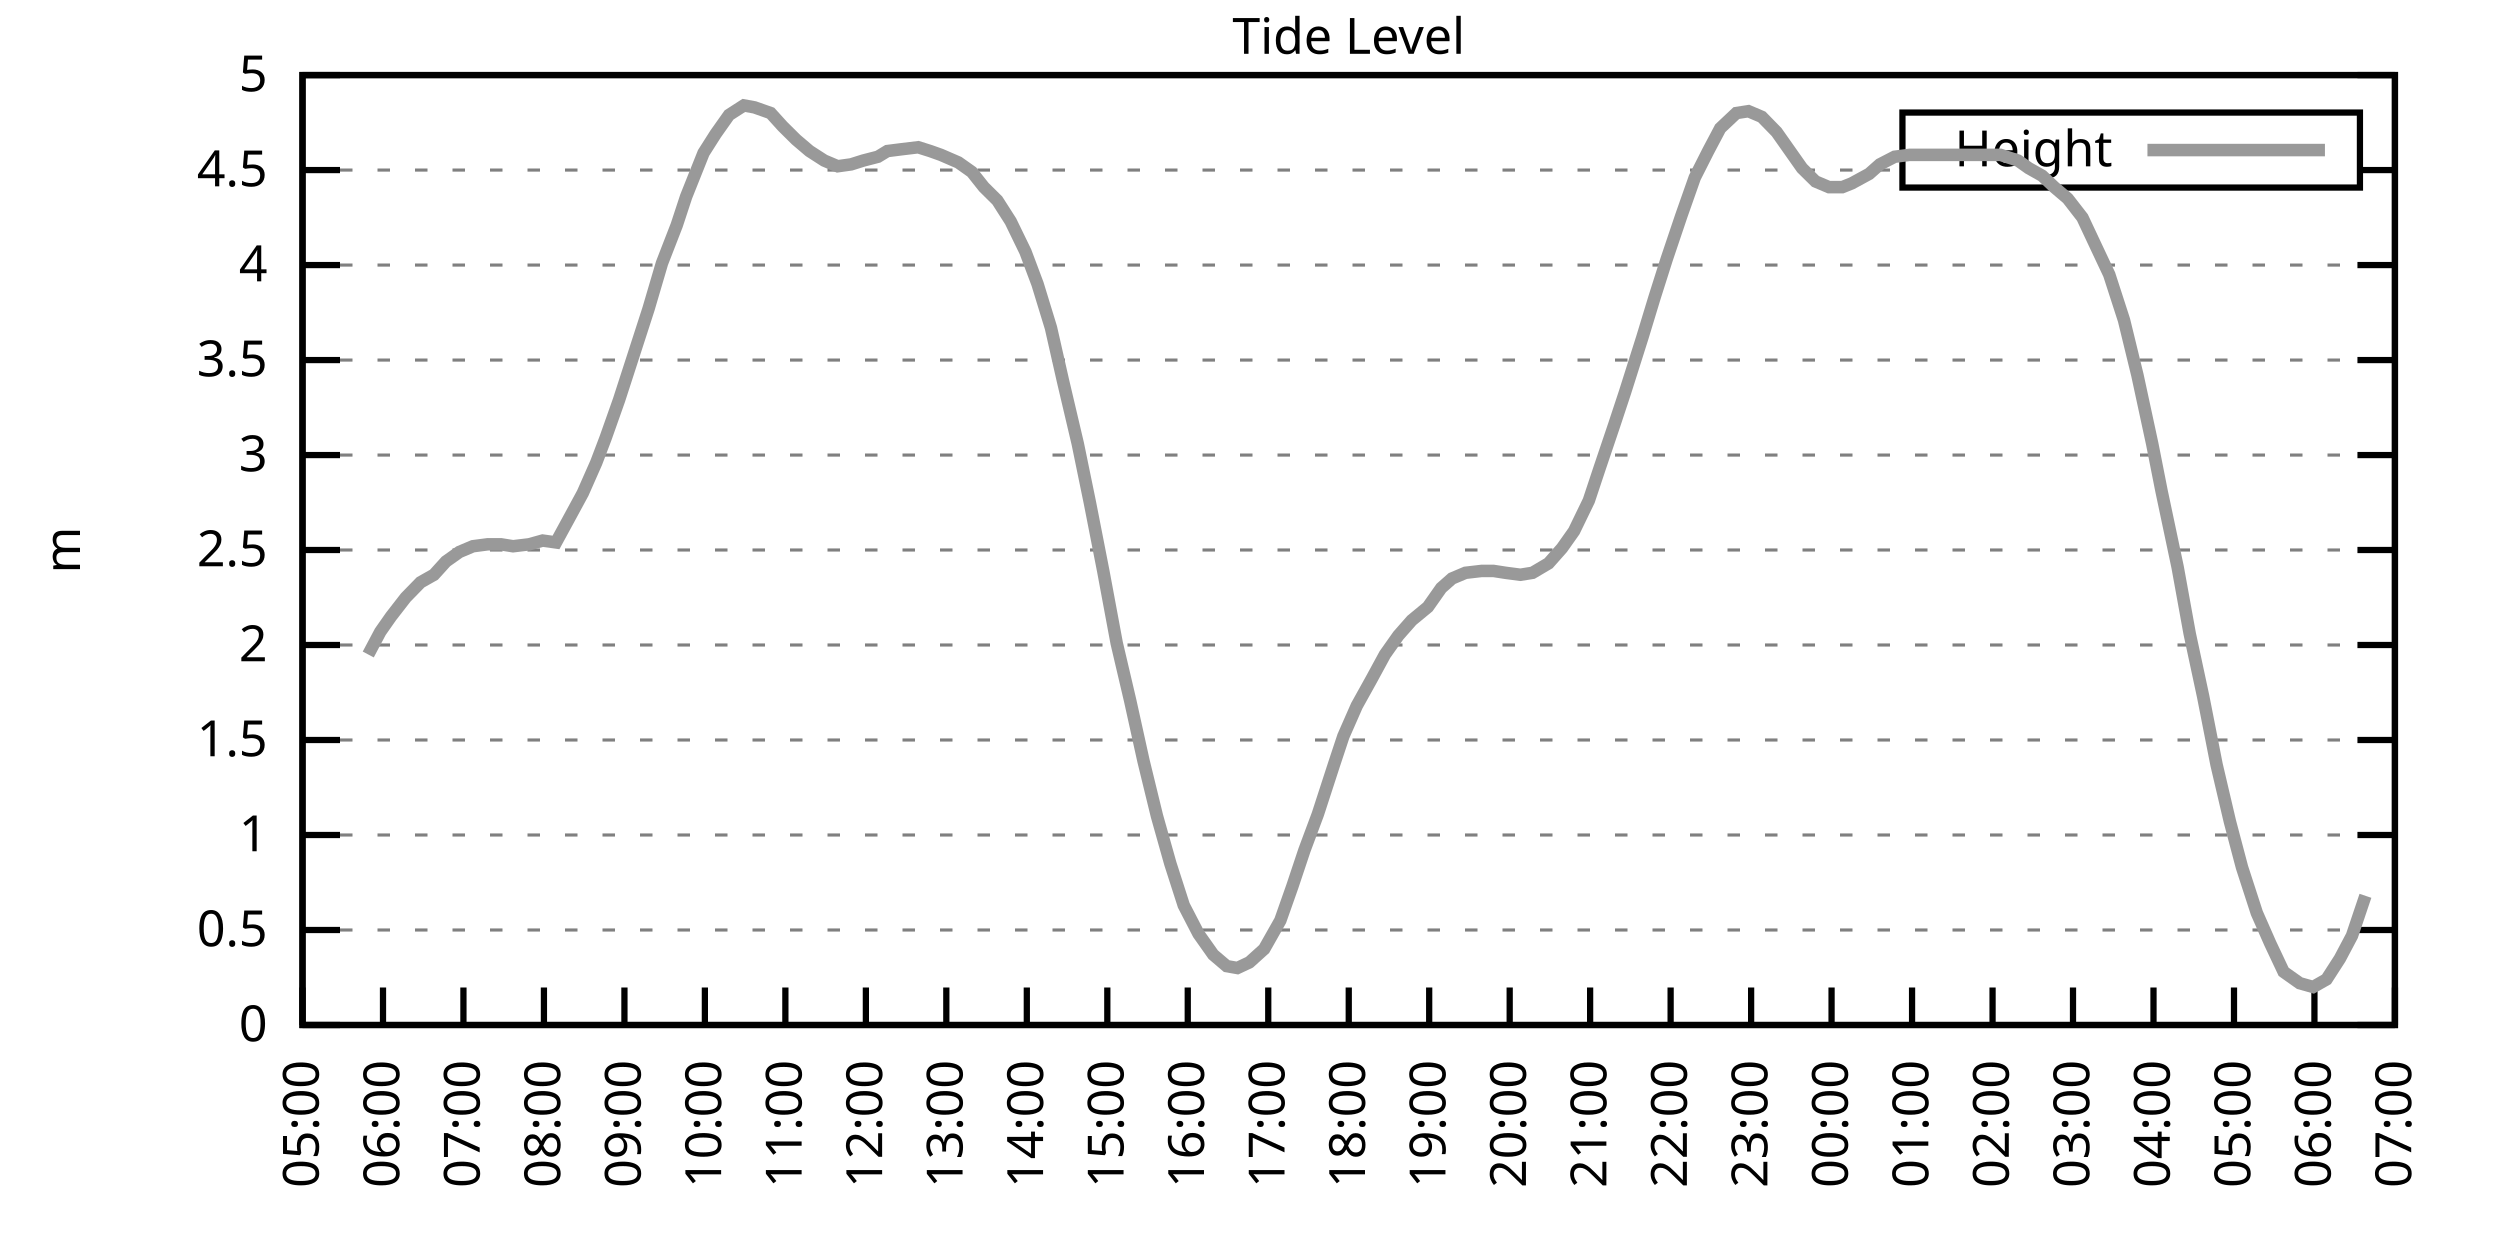
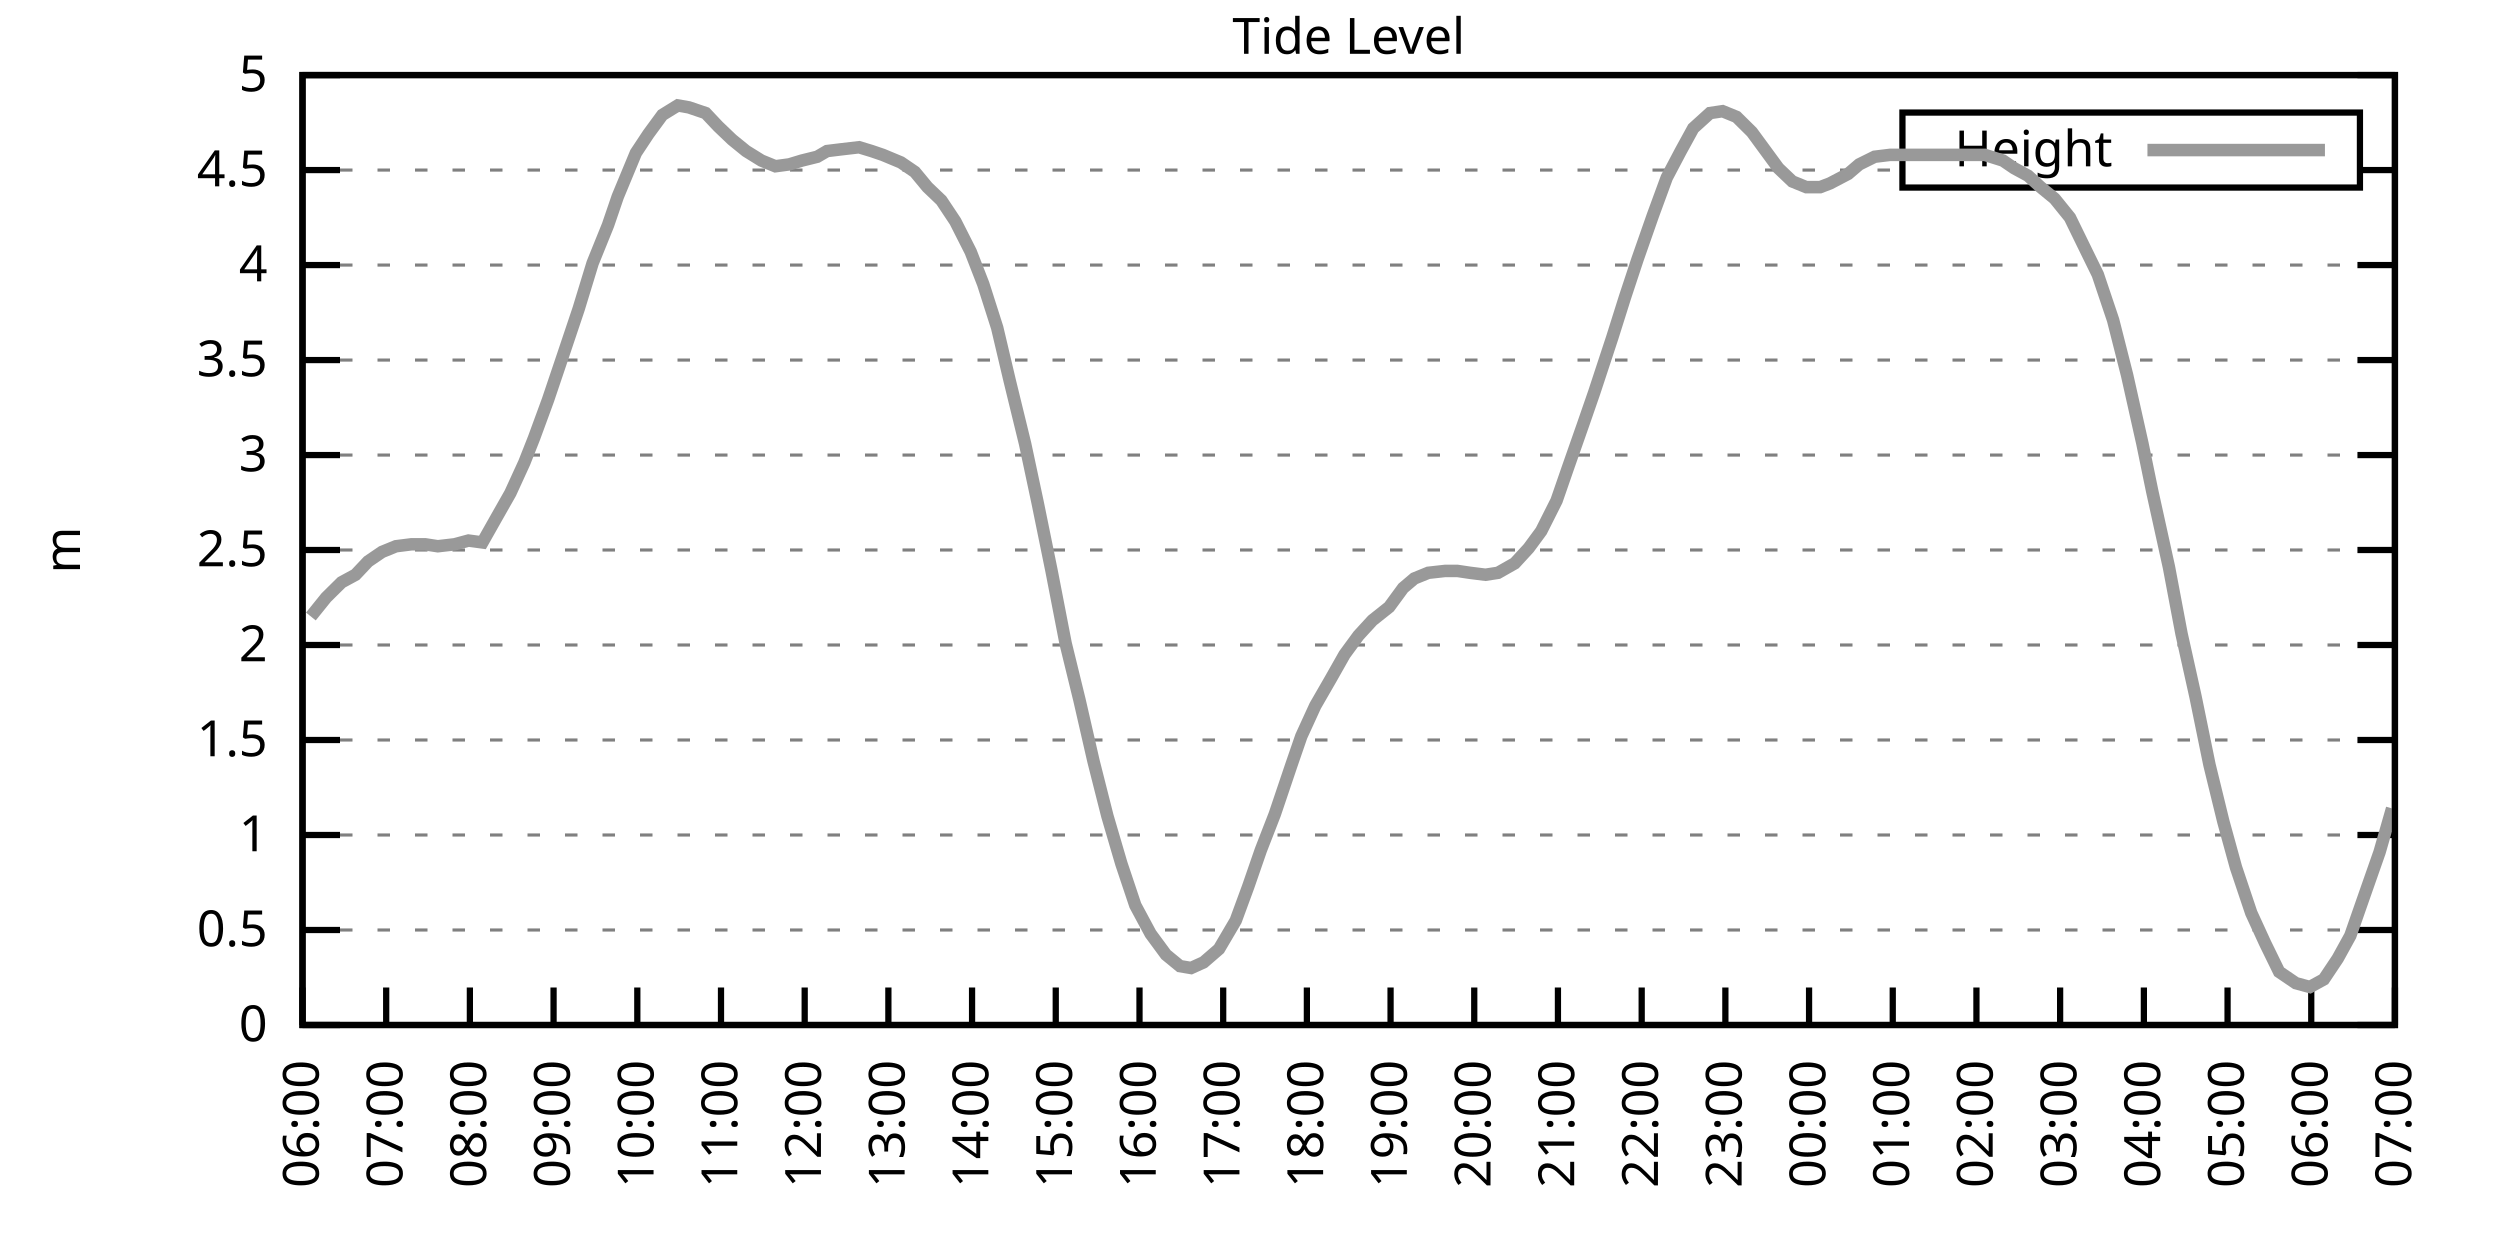
<svg xmlns="http://www.w3.org/2000/svg" xmlns:xlink="http://www.w3.org/1999/xlink" width="400" height="200" viewBox="0 0 400 200">
  <g id="gnuplot_canvas">
    <rect x="0" y="0" width="400" height="200" fill="none" />
    <defs>
      <circle id="gpDot" r="0.5" stroke-width="0.5" stroke="currentColor" />
      <path id="gpPt0" stroke-width="0.333" stroke="currentColor" d="M-1,0 h2 M0,-1 v2" />
      <path id="gpPt1" stroke-width="0.333" stroke="currentColor" d="M-1,-1 L1,1 M1,-1 L-1,1" />
      <path id="gpPt2" stroke-width="0.333" stroke="currentColor" d="M-1,0 L1,0 M0,-1 L0,1 M-1,-1 L1,1 M-1,1 L1,-1" />
      <rect id="gpPt3" stroke-width="0.333" stroke="currentColor" x="-1" y="-1" width="2" height="2" />
      <rect id="gpPt4" stroke-width="0.333" stroke="currentColor" fill="currentColor" x="-1" y="-1" width="2" height="2" />
      <circle id="gpPt5" stroke-width="0.333" stroke="currentColor" cx="0" cy="0" r="1" />
      <use xlink:href="#gpPt5" id="gpPt6" fill="currentColor" stroke="none" />
      <path id="gpPt7" stroke-width="0.333" stroke="currentColor" d="M0,-1.33 L-1.33,0.67 L1.33,0.67 z" />
      <use xlink:href="#gpPt7" id="gpPt8" fill="currentColor" stroke="none" />
      <use xlink:href="#gpPt7" id="gpPt9" stroke="currentColor" transform="rotate(180)" />
      <use xlink:href="#gpPt9" id="gpPt10" fill="currentColor" stroke="none" />
      <use xlink:href="#gpPt3" id="gpPt11" stroke="currentColor" transform="rotate(45)" />
      <use xlink:href="#gpPt11" id="gpPt12" fill="currentColor" stroke="none" />
      <path id="gpPt13" stroke-width="0.333" stroke="currentColor" d="M0,1.330 L1.265,0.411 L0.782,-1.067 L-0.782,-1.076 L-1.265,0.411 z" />
      <use xlink:href="#gpPt13" id="gpPt14" fill="currentColor" stroke="none" />
      <filter id="textbox" filterUnits="objectBoundingBox" x="0" y="0" height="1" width="1">
        <feFlood flood-color="white" flood-opacity="1" result="bgnd" />
        <feComposite in="SourceGraphic" in2="bgnd" operator="atop" />
      </filter>
      <filter id="greybox" filterUnits="objectBoundingBox" x="0" y="0" height="1" width="1">
        <feFlood flood-color="lightgrey" flood-opacity="1" result="grey" />
        <feComposite in="SourceGraphic" in2="grey" operator="atop" />
      </filter>
    </defs>
    <g fill="none" color="white" stroke="currentColor" stroke-width="1.00" stroke-linecap="butt" stroke-linejoin="miter">
</g>
    <g fill="none" color="black" stroke="currentColor" stroke-width="1.00" stroke-linecap="butt" stroke-linejoin="miter">
      <g stroke="none" shape-rendering="crispEdges">
        <polygon fill="rgb(255, 255, 255)" points="48.40,164.00 383.18,164.00 383.18,12.02 48.40,12.02 " />
      </g>
    </g>
    <g fill="none" color="black" stroke="currentColor" stroke-width="1.00" stroke-linecap="butt" stroke-linejoin="miter">
</g>
    <g fill="none" color="black" stroke="black" stroke-width="0.50" stroke-linecap="butt" stroke-linejoin="miter">
</g>
    <g fill="none" color="gray" stroke="currentColor" stroke-width="0.50" stroke-linecap="butt" stroke-linejoin="miter">
      <path stroke="gray" stroke-dasharray="2,4" class="gridline" d="M48.40,164.00 L383.19,164.00  " />
    </g>
    <g fill="none" color="gray" stroke="gray" stroke-width="1.00" stroke-linecap="butt" stroke-linejoin="miter">
</g>
    <g fill="none" color="black" stroke="currentColor" stroke-width="1.00" stroke-linecap="butt" stroke-linejoin="miter">
      <path stroke="black" d="M48.40,164.00 L54.40,164.00 M383.19,164.00 L377.19,164.00  " />
      <g transform="translate(42.80,166.60)" stroke="none" fill="black" font-family="Sans" font-size="8.00" text-anchor="end">
        <text>
          <tspan font-family="Sans"> 0</tspan>
        </text>
      </g>
    </g>
    <g fill="none" color="black" stroke="currentColor" stroke-width="1.00" stroke-linecap="butt" stroke-linejoin="miter">
</g>
    <g fill="none" color="black" stroke="black" stroke-width="0.50" stroke-linecap="butt" stroke-linejoin="miter">
</g>
    <g fill="none" color="gray" stroke="currentColor" stroke-width="0.50" stroke-linecap="butt" stroke-linejoin="miter">
      <path stroke="gray" stroke-dasharray="2,4" class="gridline" d="M48.40,148.80 L383.19,148.80  " />
    </g>
    <g fill="none" color="gray" stroke="gray" stroke-width="1.00" stroke-linecap="butt" stroke-linejoin="miter">
</g>
    <g fill="none" color="black" stroke="currentColor" stroke-width="1.00" stroke-linecap="butt" stroke-linejoin="miter">
      <path stroke="black" d="M48.40,148.80 L54.40,148.80 M383.19,148.80 L377.19,148.80  " />
      <g transform="translate(42.80,151.40)" stroke="none" fill="black" font-family="Sans" font-size="8.00" text-anchor="end">
        <text>
          <tspan font-family="Sans"> 0.5</tspan>
        </text>
      </g>
    </g>
    <g fill="none" color="black" stroke="currentColor" stroke-width="1.00" stroke-linecap="butt" stroke-linejoin="miter">
</g>
    <g fill="none" color="black" stroke="black" stroke-width="0.50" stroke-linecap="butt" stroke-linejoin="miter">
</g>
    <g fill="none" color="gray" stroke="currentColor" stroke-width="0.50" stroke-linecap="butt" stroke-linejoin="miter">
      <path stroke="gray" stroke-dasharray="2,4" class="gridline" d="M48.40,133.60 L383.19,133.60  " />
    </g>
    <g fill="none" color="gray" stroke="gray" stroke-width="1.00" stroke-linecap="butt" stroke-linejoin="miter">
</g>
    <g fill="none" color="black" stroke="currentColor" stroke-width="1.00" stroke-linecap="butt" stroke-linejoin="miter">
      <path stroke="black" d="M48.40,133.60 L54.40,133.60 M383.19,133.60 L377.19,133.60  " />
      <g transform="translate(42.80,136.20)" stroke="none" fill="black" font-family="Sans" font-size="8.00" text-anchor="end">
        <text>
          <tspan font-family="Sans"> 1</tspan>
        </text>
      </g>
    </g>
    <g fill="none" color="black" stroke="currentColor" stroke-width="1.00" stroke-linecap="butt" stroke-linejoin="miter">
</g>
    <g fill="none" color="black" stroke="black" stroke-width="0.50" stroke-linecap="butt" stroke-linejoin="miter">
</g>
    <g fill="none" color="gray" stroke="currentColor" stroke-width="0.50" stroke-linecap="butt" stroke-linejoin="miter">
      <path stroke="gray" stroke-dasharray="2,4" class="gridline" d="M48.40,118.40 L383.19,118.40  " />
    </g>
    <g fill="none" color="gray" stroke="gray" stroke-width="1.00" stroke-linecap="butt" stroke-linejoin="miter">
</g>
    <g fill="none" color="black" stroke="currentColor" stroke-width="1.00" stroke-linecap="butt" stroke-linejoin="miter">
      <path stroke="black" d="M48.40,118.40 L54.40,118.40 M383.19,118.40 L377.19,118.40  " />
      <g transform="translate(42.80,121.00)" stroke="none" fill="black" font-family="Sans" font-size="8.00" text-anchor="end">
        <text>
          <tspan font-family="Sans"> 1.5</tspan>
        </text>
      </g>
    </g>
    <g fill="none" color="black" stroke="currentColor" stroke-width="1.00" stroke-linecap="butt" stroke-linejoin="miter">
</g>
    <g fill="none" color="black" stroke="black" stroke-width="0.50" stroke-linecap="butt" stroke-linejoin="miter">
</g>
    <g fill="none" color="gray" stroke="currentColor" stroke-width="0.50" stroke-linecap="butt" stroke-linejoin="miter">
      <path stroke="gray" stroke-dasharray="2,4" class="gridline" d="M48.40,103.20 L383.19,103.20  " />
    </g>
    <g fill="none" color="gray" stroke="gray" stroke-width="1.00" stroke-linecap="butt" stroke-linejoin="miter">
</g>
    <g fill="none" color="black" stroke="currentColor" stroke-width="1.00" stroke-linecap="butt" stroke-linejoin="miter">
      <path stroke="black" d="M48.40,103.20 L54.40,103.20 M383.19,103.20 L377.19,103.20  " />
      <g transform="translate(42.80,105.80)" stroke="none" fill="black" font-family="Sans" font-size="8.00" text-anchor="end">
        <text>
          <tspan font-family="Sans"> 2</tspan>
        </text>
      </g>
    </g>
    <g fill="none" color="black" stroke="currentColor" stroke-width="1.00" stroke-linecap="butt" stroke-linejoin="miter">
</g>
    <g fill="none" color="black" stroke="black" stroke-width="0.50" stroke-linecap="butt" stroke-linejoin="miter">
</g>
    <g fill="none" color="gray" stroke="currentColor" stroke-width="0.50" stroke-linecap="butt" stroke-linejoin="miter">
      <path stroke="gray" stroke-dasharray="2,4" class="gridline" d="M48.40,88.00 L383.19,88.00  " />
    </g>
    <g fill="none" color="gray" stroke="gray" stroke-width="1.00" stroke-linecap="butt" stroke-linejoin="miter">
</g>
    <g fill="none" color="black" stroke="currentColor" stroke-width="1.00" stroke-linecap="butt" stroke-linejoin="miter">
      <path stroke="black" d="M48.40,88.00 L54.40,88.00 M383.19,88.00 L377.19,88.00  " />
      <g transform="translate(42.80,90.60)" stroke="none" fill="black" font-family="Sans" font-size="8.00" text-anchor="end">
        <text>
          <tspan font-family="Sans"> 2.5</tspan>
        </text>
      </g>
    </g>
    <g fill="none" color="black" stroke="currentColor" stroke-width="1.00" stroke-linecap="butt" stroke-linejoin="miter">
</g>
    <g fill="none" color="black" stroke="black" stroke-width="0.50" stroke-linecap="butt" stroke-linejoin="miter">
</g>
    <g fill="none" color="gray" stroke="currentColor" stroke-width="0.50" stroke-linecap="butt" stroke-linejoin="miter">
      <path stroke="gray" stroke-dasharray="2,4" class="gridline" d="M48.40,72.81 L383.19,72.81  " />
    </g>
    <g fill="none" color="gray" stroke="gray" stroke-width="1.00" stroke-linecap="butt" stroke-linejoin="miter">
</g>
    <g fill="none" color="black" stroke="currentColor" stroke-width="1.00" stroke-linecap="butt" stroke-linejoin="miter">
      <path stroke="black" d="M48.40,72.81 L54.40,72.81 M383.19,72.81 L377.19,72.81  " />
      <g transform="translate(42.80,75.41)" stroke="none" fill="black" font-family="Sans" font-size="8.00" text-anchor="end">
        <text>
          <tspan font-family="Sans"> 3</tspan>
        </text>
      </g>
    </g>
    <g fill="none" color="black" stroke="currentColor" stroke-width="1.00" stroke-linecap="butt" stroke-linejoin="miter">
</g>
    <g fill="none" color="black" stroke="black" stroke-width="0.50" stroke-linecap="butt" stroke-linejoin="miter">
</g>
    <g fill="none" color="gray" stroke="currentColor" stroke-width="0.50" stroke-linecap="butt" stroke-linejoin="miter">
      <path stroke="gray" stroke-dasharray="2,4" class="gridline" d="M48.40,57.61 L383.19,57.61  " />
    </g>
    <g fill="none" color="gray" stroke="gray" stroke-width="1.00" stroke-linecap="butt" stroke-linejoin="miter">
</g>
    <g fill="none" color="black" stroke="currentColor" stroke-width="1.00" stroke-linecap="butt" stroke-linejoin="miter">
      <path stroke="black" d="M48.40,57.61 L54.40,57.61 M383.19,57.61 L377.19,57.61  " />
      <g transform="translate(42.80,60.21)" stroke="none" fill="black" font-family="Sans" font-size="8.00" text-anchor="end">
        <text>
          <tspan font-family="Sans"> 3.5</tspan>
        </text>
      </g>
    </g>
    <g fill="none" color="black" stroke="currentColor" stroke-width="1.00" stroke-linecap="butt" stroke-linejoin="miter">
</g>
    <g fill="none" color="black" stroke="black" stroke-width="0.50" stroke-linecap="butt" stroke-linejoin="miter">
</g>
    <g fill="none" color="gray" stroke="currentColor" stroke-width="0.50" stroke-linecap="butt" stroke-linejoin="miter">
      <path stroke="gray" stroke-dasharray="2,4" class="gridline" d="M48.40,42.41 L383.19,42.41  " />
    </g>
    <g fill="none" color="gray" stroke="gray" stroke-width="1.00" stroke-linecap="butt" stroke-linejoin="miter">
</g>
    <g fill="none" color="black" stroke="currentColor" stroke-width="1.00" stroke-linecap="butt" stroke-linejoin="miter">
      <path stroke="black" d="M48.40,42.41 L54.40,42.41 M383.19,42.41 L377.19,42.41  " />
      <g transform="translate(42.80,45.01)" stroke="none" fill="black" font-family="Sans" font-size="8.00" text-anchor="end">
        <text>
          <tspan font-family="Sans"> 4</tspan>
        </text>
      </g>
    </g>
    <g fill="none" color="black" stroke="currentColor" stroke-width="1.00" stroke-linecap="butt" stroke-linejoin="miter">
</g>
    <g fill="none" color="black" stroke="black" stroke-width="0.50" stroke-linecap="butt" stroke-linejoin="miter">
</g>
    <g fill="none" color="gray" stroke="currentColor" stroke-width="0.50" stroke-linecap="butt" stroke-linejoin="miter">
      <path stroke="gray" stroke-dasharray="2,4" class="gridline" d="M48.40,27.21 L304.39,27.21 M377.59,27.21 L383.19,27.21  " />
    </g>
    <g fill="none" color="gray" stroke="gray" stroke-width="1.00" stroke-linecap="butt" stroke-linejoin="miter">
</g>
    <g fill="none" color="black" stroke="currentColor" stroke-width="1.00" stroke-linecap="butt" stroke-linejoin="miter">
      <path stroke="black" d="M48.40,27.21 L54.40,27.21 M383.19,27.21 L377.19,27.21  " />
      <g transform="translate(42.80,29.81)" stroke="none" fill="black" font-family="Sans" font-size="8.00" text-anchor="end">
        <text>
          <tspan font-family="Sans"> 4.5</tspan>
        </text>
      </g>
    </g>
    <g fill="none" color="black" stroke="currentColor" stroke-width="1.00" stroke-linecap="butt" stroke-linejoin="miter">
</g>
    <g fill="none" color="black" stroke="black" stroke-width="0.50" stroke-linecap="butt" stroke-linejoin="miter">
</g>
    <g fill="none" color="gray" stroke="currentColor" stroke-width="0.50" stroke-linecap="butt" stroke-linejoin="miter">
      <path stroke="gray" stroke-dasharray="2,4" class="gridline" d="M48.40,12.01 L383.19,12.01  " />
    </g>
    <g fill="none" color="gray" stroke="gray" stroke-width="1.00" stroke-linecap="butt" stroke-linejoin="miter">
</g>
    <g fill="none" color="black" stroke="currentColor" stroke-width="1.00" stroke-linecap="butt" stroke-linejoin="miter">
      <path stroke="black" d="M48.40,12.01 L54.40,12.01 M383.19,12.01 L377.19,12.01  " />
      <g transform="translate(42.80,14.61)" stroke="none" fill="black" font-family="Sans" font-size="8.00" text-anchor="end">
        <text>
          <tspan font-family="Sans"> 5</tspan>
        </text>
      </g>
    </g>
    <g fill="none" color="black" stroke="currentColor" stroke-width="1.00" stroke-linecap="butt" stroke-linejoin="miter">
      <path stroke="black" d="M48.40,164.00 L48.40,158.00  " />
      <g transform="translate(51.00,169.60) rotate(270.00)" stroke="none" fill="black" font-family="Sans" font-size="8.00" text-anchor="end">
        <text>
+           <tspan font-family="Sans">06:00</tspan>
+         </text>
+       </g>
+     </g>
+     <g fill="none" color="black" stroke="currentColor" stroke-width="1.00" stroke-linecap="butt" stroke-linejoin="miter">
+       <path stroke="black" d="M61.79,164.00 L61.79,158.00  " />
+       <g transform="translate(64.39,169.60) rotate(270.00)" stroke="none" fill="black" font-family="Sans" font-size="8.00" text-anchor="end">
+         <text>
+           <tspan font-family="Sans">07:00</tspan>
+         </text>
+       </g>
+     </g>
+     <g fill="none" color="black" stroke="currentColor" stroke-width="1.00" stroke-linecap="butt" stroke-linejoin="miter">
+       <path stroke="black" d="M75.18,164.00 L75.18,158.00  " />
+       <g transform="translate(77.78,169.60) rotate(270.00)" stroke="none" fill="black" font-family="Sans" font-size="8.00" text-anchor="end">
+         <text>
+           <tspan font-family="Sans">08:00</tspan>
+         </text>
+       </g>
+     </g>
+     <g fill="none" color="black" stroke="currentColor" stroke-width="1.00" stroke-linecap="butt" stroke-linejoin="miter">
+       <path stroke="black" d="M88.57,164.00 L88.57,158.00  " />
+       <g transform="translate(91.17,169.60) rotate(270.00)" stroke="none" fill="black" font-family="Sans" font-size="8.00" text-anchor="end">
+         <text>
+           <tspan font-family="Sans">09:00</tspan>
+         </text>
+       </g>
+     </g>
+     <g fill="none" color="black" stroke="currentColor" stroke-width="1.00" stroke-linecap="butt" stroke-linejoin="miter">
+       <path stroke="black" d="M101.97,164.00 L101.97,158.00  " />
+       <g transform="translate(104.57,169.60) rotate(270.00)" stroke="none" fill="black" font-family="Sans" font-size="8.00" text-anchor="end">
+         <text>
+           <tspan font-family="Sans">10:00</tspan>
+         </text>
+       </g>
+     </g>
+     <g fill="none" color="black" stroke="currentColor" stroke-width="1.00" stroke-linecap="butt" stroke-linejoin="miter">
+       <path stroke="black" d="M115.36,164.00 L115.36,158.00  " />
+       <g transform="translate(117.96,169.60) rotate(270.00)" stroke="none" fill="black" font-family="Sans" font-size="8.00" text-anchor="end">
+         <text>
+           <tspan font-family="Sans">11:00</tspan>
+         </text>
+       </g>
+     </g>
+     <g fill="none" color="black" stroke="currentColor" stroke-width="1.00" stroke-linecap="butt" stroke-linejoin="miter">
+       <path stroke="black" d="M128.75,164.00 L128.75,158.00  " />
+       <g transform="translate(131.35,169.60) rotate(270.00)" stroke="none" fill="black" font-family="Sans" font-size="8.00" text-anchor="end">
+         <text>
+           <tspan font-family="Sans">12:00</tspan>
+         </text>
+       </g>
+     </g>
+     <g fill="none" color="black" stroke="currentColor" stroke-width="1.00" stroke-linecap="butt" stroke-linejoin="miter">
+       <path stroke="black" d="M142.14,164.00 L142.14,158.00  " />
+       <g transform="translate(144.74,169.60) rotate(270.00)" stroke="none" fill="black" font-family="Sans" font-size="8.00" text-anchor="end">
+         <text>
+           <tspan font-family="Sans">13:00</tspan>
+         </text>
+       </g>
+     </g>
+     <g fill="none" color="black" stroke="currentColor" stroke-width="1.00" stroke-linecap="butt" stroke-linejoin="miter">
+       <path stroke="black" d="M155.53,164.00 L155.53,158.00  " />
+       <g transform="translate(158.13,169.60) rotate(270.00)" stroke="none" fill="black" font-family="Sans" font-size="8.00" text-anchor="end">
+         <text>
+           <tspan font-family="Sans">14:00</tspan>
+         </text>
+       </g>
+     </g>
+     <g fill="none" color="black" stroke="currentColor" stroke-width="1.00" stroke-linecap="butt" stroke-linejoin="miter">
+       <path stroke="black" d="M168.92,164.00 L168.92,158.00  " />
+       <g transform="translate(171.52,169.60) rotate(270.00)" stroke="none" fill="black" font-family="Sans" font-size="8.00" text-anchor="end">
+         <text>
+           <tspan font-family="Sans">15:00</tspan>
+         </text>
+       </g>
+     </g>
+     <g fill="none" color="black" stroke="currentColor" stroke-width="1.00" stroke-linecap="butt" stroke-linejoin="miter">
+       <path stroke="black" d="M182.32,164.00 L182.32,158.00  " />
+       <g transform="translate(184.92,169.60) rotate(270.00)" stroke="none" fill="black" font-family="Sans" font-size="8.00" text-anchor="end">
+         <text>
+           <tspan font-family="Sans">16:00</tspan>
+         </text>
+       </g>
+     </g>
+     <g fill="none" color="black" stroke="currentColor" stroke-width="1.00" stroke-linecap="butt" stroke-linejoin="miter">
+       <path stroke="black" d="M195.71,164.00 L195.71,158.00  " />
+       <g transform="translate(198.31,169.60) rotate(270.00)" stroke="none" fill="black" font-family="Sans" font-size="8.00" text-anchor="end">
+         <text>
+           <tspan font-family="Sans">17:00</tspan>
+         </text>
+       </g>
+     </g>
+     <g fill="none" color="black" stroke="currentColor" stroke-width="1.00" stroke-linecap="butt" stroke-linejoin="miter">
+       <path stroke="black" d="M209.10,164.00 L209.10,158.00  " />
+       <g transform="translate(211.70,169.60) rotate(270.00)" stroke="none" fill="black" font-family="Sans" font-size="8.00" text-anchor="end">
+         <text>
+           <tspan font-family="Sans">18:00</tspan>
+         </text>
+       </g>
+     </g>
+     <g fill="none" color="black" stroke="currentColor" stroke-width="1.00" stroke-linecap="butt" stroke-linejoin="miter">
+       <path stroke="black" d="M222.49,164.00 L222.49,158.00  " />
+       <g transform="translate(225.09,169.60) rotate(270.00)" stroke="none" fill="black" font-family="Sans" font-size="8.00" text-anchor="end">
+         <text>
+           <tspan font-family="Sans">19:00</tspan>
+         </text>
+       </g>
+     </g>
+     <g fill="none" color="black" stroke="currentColor" stroke-width="1.00" stroke-linecap="butt" stroke-linejoin="miter">
+       <path stroke="black" d="M235.88,164.00 L235.88,158.00  " />
+       <g transform="translate(238.48,169.60) rotate(270.00)" stroke="none" fill="black" font-family="Sans" font-size="8.00" text-anchor="end">
+         <text>
+           <tspan font-family="Sans">20:00</tspan>
+         </text>
+       </g>
+     </g>
+     <g fill="none" color="black" stroke="currentColor" stroke-width="1.00" stroke-linecap="butt" stroke-linejoin="miter">
+       <path stroke="black" d="M249.27,164.00 L249.27,158.00  " />
+       <g transform="translate(251.87,169.60) rotate(270.00)" stroke="none" fill="black" font-family="Sans" font-size="8.00" text-anchor="end">
+         <text>
+           <tspan font-family="Sans">21:00</tspan>
+         </text>
+       </g>
+     </g>
+     <g fill="none" color="black" stroke="currentColor" stroke-width="1.00" stroke-linecap="butt" stroke-linejoin="miter">
+       <path stroke="black" d="M262.67,164.00 L262.67,158.00  " />
+       <g transform="translate(265.27,169.60) rotate(270.00)" stroke="none" fill="black" font-family="Sans" font-size="8.00" text-anchor="end">
+         <text>
+           <tspan font-family="Sans">22:00</tspan>
+         </text>
+       </g>
+     </g>
+     <g fill="none" color="black" stroke="currentColor" stroke-width="1.00" stroke-linecap="butt" stroke-linejoin="miter">
+       <path stroke="black" d="M276.06,164.00 L276.06,158.00  " />
+       <g transform="translate(278.66,169.60) rotate(270.00)" stroke="none" fill="black" font-family="Sans" font-size="8.00" text-anchor="end">
+         <text>
+           <tspan font-family="Sans">23:00</tspan>
+         </text>
+       </g>
+     </g>
+     <g fill="none" color="black" stroke="currentColor" stroke-width="1.00" stroke-linecap="butt" stroke-linejoin="miter">
+       <path stroke="black" d="M289.45,164.00 L289.45,158.00  " />
+       <g transform="translate(292.05,169.60) rotate(270.00)" stroke="none" fill="black" font-family="Sans" font-size="8.00" text-anchor="end">
+         <text>
+           <tspan font-family="Sans">00:00</tspan>
+         </text>
+       </g>
+     </g>
+     <g fill="none" color="black" stroke="currentColor" stroke-width="1.00" stroke-linecap="butt" stroke-linejoin="miter">
+       <path stroke="black" d="M302.84,164.00 L302.84,158.00  " />
+       <g transform="translate(305.44,169.60) rotate(270.00)" stroke="none" fill="black" font-family="Sans" font-size="8.00" text-anchor="end">
+         <text>
+           <tspan font-family="Sans">01:00</tspan>
+         </text>
+       </g>
+     </g>
+     <g fill="none" color="black" stroke="currentColor" stroke-width="1.00" stroke-linecap="butt" stroke-linejoin="miter">
+       <path stroke="black" d="M316.23,164.00 L316.23,158.00  " />
+       <g transform="translate(318.83,169.60) rotate(270.00)" stroke="none" fill="black" font-family="Sans" font-size="8.00" text-anchor="end">
+         <text>
+           <tspan font-family="Sans">02:00</tspan>
+         </text>
+       </g>
+     </g>
+     <g fill="none" color="black" stroke="currentColor" stroke-width="1.00" stroke-linecap="butt" stroke-linejoin="miter">
+       <path stroke="black" d="M329.62,164.00 L329.62,158.00  " />
+       <g transform="translate(332.22,169.60) rotate(270.00)" stroke="none" fill="black" font-family="Sans" font-size="8.00" text-anchor="end">
+         <text>
+           <tspan font-family="Sans">03:00</tspan>
+         </text>
+       </g>
+     </g>
+     <g fill="none" color="black" stroke="currentColor" stroke-width="1.00" stroke-linecap="butt" stroke-linejoin="miter">
+       <path stroke="black" d="M343.02,164.00 L343.02,158.00  " />
+       <g transform="translate(345.62,169.60) rotate(270.00)" stroke="none" fill="black" font-family="Sans" font-size="8.00" text-anchor="end">
+         <text>
+           <tspan font-family="Sans">04:00</tspan>
+         </text>
+       </g>
+     </g>
+     <g fill="none" color="black" stroke="currentColor" stroke-width="1.00" stroke-linecap="butt" stroke-linejoin="miter">
+       <path stroke="black" d="M356.41,164.00 L356.41,158.00  " />
+       <g transform="translate(359.01,169.60) rotate(270.00)" stroke="none" fill="black" font-family="Sans" font-size="8.00" text-anchor="end">
+         <text>
          <tspan font-family="Sans">05:00</tspan>
        </text>
      </g>
    </g>
    <g fill="none" color="black" stroke="currentColor" stroke-width="1.00" stroke-linecap="butt" stroke-linejoin="miter">
-       <path stroke="black" d="M61.28,164.00 L61.28,158.00  " />
-       <g transform="translate(63.88,169.60) rotate(270.00)" stroke="none" fill="black" font-family="Sans" font-size="8.00" text-anchor="end">
-         <text>
-           <tspan font-family="Sans">06:00</tspan>
-         </text>
-       </g>
-     </g>
-     <g fill="none" color="black" stroke="currentColor" stroke-width="1.00" stroke-linecap="butt" stroke-linejoin="miter">
-       <path stroke="black" d="M74.15,164.00 L74.15,158.00  " />
-       <g transform="translate(76.75,169.60) rotate(270.00)" stroke="none" fill="black" font-family="Sans" font-size="8.00" text-anchor="end">
-         <text>
-           <tspan font-family="Sans">07:00</tspan>
-         </text>
-       </g>
-     </g>
-     <g fill="none" color="black" stroke="currentColor" stroke-width="1.00" stroke-linecap="butt" stroke-linejoin="miter">
-       <path stroke="black" d="M87.03,164.00 L87.03,158.00  " />
-       <g transform="translate(89.63,169.60) rotate(270.00)" stroke="none" fill="black" font-family="Sans" font-size="8.00" text-anchor="end">
-         <text>
-           <tspan font-family="Sans">08:00</tspan>
-         </text>
-       </g>
-     </g>
-     <g fill="none" color="black" stroke="currentColor" stroke-width="1.00" stroke-linecap="butt" stroke-linejoin="miter">
-       <path stroke="black" d="M99.91,164.00 L99.91,158.00  " />
-       <g transform="translate(102.51,169.60) rotate(270.00)" stroke="none" fill="black" font-family="Sans" font-size="8.00" text-anchor="end">
-         <text>
-           <tspan font-family="Sans">09:00</tspan>
-         </text>
-       </g>
-     </g>
-     <g fill="none" color="black" stroke="currentColor" stroke-width="1.00" stroke-linecap="butt" stroke-linejoin="miter">
-       <path stroke="black" d="M112.78,164.00 L112.78,158.00  " />
-       <g transform="translate(115.38,169.60) rotate(270.00)" stroke="none" fill="black" font-family="Sans" font-size="8.00" text-anchor="end">
-         <text>
-           <tspan font-family="Sans">10:00</tspan>
-         </text>
-       </g>
-     </g>
-     <g fill="none" color="black" stroke="currentColor" stroke-width="1.00" stroke-linecap="butt" stroke-linejoin="miter">
-       <path stroke="black" d="M125.66,164.00 L125.66,158.00  " />
-       <g transform="translate(128.26,169.60) rotate(270.00)" stroke="none" fill="black" font-family="Sans" font-size="8.00" text-anchor="end">
-         <text>
-           <tspan font-family="Sans">11:00</tspan>
-         </text>
-       </g>
-     </g>
-     <g fill="none" color="black" stroke="currentColor" stroke-width="1.00" stroke-linecap="butt" stroke-linejoin="miter">
-       <path stroke="black" d="M138.54,164.00 L138.54,158.00  " />
-       <g transform="translate(141.14,169.60) rotate(270.00)" stroke="none" fill="black" font-family="Sans" font-size="8.00" text-anchor="end">
-         <text>
-           <tspan font-family="Sans">12:00</tspan>
-         </text>
-       </g>
-     </g>
-     <g fill="none" color="black" stroke="currentColor" stroke-width="1.00" stroke-linecap="butt" stroke-linejoin="miter">
-       <path stroke="black" d="M151.41,164.00 L151.41,158.00  " />
-       <g transform="translate(154.01,169.60) rotate(270.00)" stroke="none" fill="black" font-family="Sans" font-size="8.00" text-anchor="end">
-         <text>
-           <tspan font-family="Sans">13:00</tspan>
-         </text>
-       </g>
-     </g>
-     <g fill="none" color="black" stroke="currentColor" stroke-width="1.00" stroke-linecap="butt" stroke-linejoin="miter">
-       <path stroke="black" d="M164.29,164.00 L164.29,158.00  " />
-       <g transform="translate(166.89,169.60) rotate(270.00)" stroke="none" fill="black" font-family="Sans" font-size="8.00" text-anchor="end">
-         <text>
-           <tspan font-family="Sans">14:00</tspan>
-         </text>
-       </g>
-     </g>
-     <g fill="none" color="black" stroke="currentColor" stroke-width="1.00" stroke-linecap="butt" stroke-linejoin="miter">
-       <path stroke="black" d="M177.17,164.00 L177.17,158.00  " />
-       <g transform="translate(179.77,169.60) rotate(270.00)" stroke="none" fill="black" font-family="Sans" font-size="8.00" text-anchor="end">
-         <text>
-           <tspan font-family="Sans">15:00</tspan>
-         </text>
-       </g>
-     </g>
-     <g fill="none" color="black" stroke="currentColor" stroke-width="1.00" stroke-linecap="butt" stroke-linejoin="miter">
-       <path stroke="black" d="M190.04,164.00 L190.04,158.00  " />
-       <g transform="translate(192.64,169.60) rotate(270.00)" stroke="none" fill="black" font-family="Sans" font-size="8.00" text-anchor="end">
-         <text>
-           <tspan font-family="Sans">16:00</tspan>
-         </text>
-       </g>
-     </g>
-     <g fill="none" color="black" stroke="currentColor" stroke-width="1.00" stroke-linecap="butt" stroke-linejoin="miter">
-       <path stroke="black" d="M202.92,164.00 L202.92,158.00  " />
-       <g transform="translate(205.52,169.60) rotate(270.00)" stroke="none" fill="black" font-family="Sans" font-size="8.00" text-anchor="end">
-         <text>
-           <tspan font-family="Sans">17:00</tspan>
-         </text>
-       </g>
-     </g>
-     <g fill="none" color="black" stroke="currentColor" stroke-width="1.00" stroke-linecap="butt" stroke-linejoin="miter">
-       <path stroke="black" d="M215.80,164.00 L215.80,158.00  " />
-       <g transform="translate(218.40,169.60) rotate(270.00)" stroke="none" fill="black" font-family="Sans" font-size="8.00" text-anchor="end">
-         <text>
-           <tspan font-family="Sans">18:00</tspan>
-         </text>
-       </g>
-     </g>
-     <g fill="none" color="black" stroke="currentColor" stroke-width="1.00" stroke-linecap="butt" stroke-linejoin="miter">
-       <path stroke="black" d="M228.67,164.00 L228.67,158.00  " />
-       <g transform="translate(231.27,169.60) rotate(270.00)" stroke="none" fill="black" font-family="Sans" font-size="8.00" text-anchor="end">
-         <text>
-           <tspan font-family="Sans">19:00</tspan>
-         </text>
-       </g>
-     </g>
-     <g fill="none" color="black" stroke="currentColor" stroke-width="1.00" stroke-linecap="butt" stroke-linejoin="miter">
-       <path stroke="black" d="M241.55,164.00 L241.55,158.00  " />
-       <g transform="translate(244.15,169.60) rotate(270.00)" stroke="none" fill="black" font-family="Sans" font-size="8.00" text-anchor="end">
-         <text>
-           <tspan font-family="Sans">20:00</tspan>
-         </text>
-       </g>
-     </g>
-     <g fill="none" color="black" stroke="currentColor" stroke-width="1.00" stroke-linecap="butt" stroke-linejoin="miter">
-       <path stroke="black" d="M254.42,164.00 L254.42,158.00  " />
-       <g transform="translate(257.02,169.60) rotate(270.00)" stroke="none" fill="black" font-family="Sans" font-size="8.00" text-anchor="end">
-         <text>
-           <tspan font-family="Sans">21:00</tspan>
-         </text>
-       </g>
-     </g>
-     <g fill="none" color="black" stroke="currentColor" stroke-width="1.00" stroke-linecap="butt" stroke-linejoin="miter">
-       <path stroke="black" d="M267.30,164.00 L267.30,158.00  " />
-       <g transform="translate(269.90,169.60) rotate(270.00)" stroke="none" fill="black" font-family="Sans" font-size="8.00" text-anchor="end">
-         <text>
-           <tspan font-family="Sans">22:00</tspan>
-         </text>
-       </g>
-     </g>
-     <g fill="none" color="black" stroke="currentColor" stroke-width="1.00" stroke-linecap="butt" stroke-linejoin="miter">
-       <path stroke="black" d="M280.18,164.00 L280.18,158.00  " />
-       <g transform="translate(282.78,169.60) rotate(270.00)" stroke="none" fill="black" font-family="Sans" font-size="8.00" text-anchor="end">
-         <text>
-           <tspan font-family="Sans">23:00</tspan>
-         </text>
-       </g>
-     </g>
-     <g fill="none" color="black" stroke="currentColor" stroke-width="1.00" stroke-linecap="butt" stroke-linejoin="miter">
-       <path stroke="black" d="M293.05,164.00 L293.05,158.00  " />
-       <g transform="translate(295.65,169.60) rotate(270.00)" stroke="none" fill="black" font-family="Sans" font-size="8.00" text-anchor="end">
-         <text>
-           <tspan font-family="Sans">00:00</tspan>
-         </text>
-       </g>
-     </g>
-     <g fill="none" color="black" stroke="currentColor" stroke-width="1.00" stroke-linecap="butt" stroke-linejoin="miter">
-       <path stroke="black" d="M305.93,164.00 L305.93,158.00  " />
-       <g transform="translate(308.53,169.60) rotate(270.00)" stroke="none" fill="black" font-family="Sans" font-size="8.00" text-anchor="end">
-         <text>
-           <tspan font-family="Sans">01:00</tspan>
-         </text>
-       </g>
-     </g>
-     <g fill="none" color="black" stroke="currentColor" stroke-width="1.00" stroke-linecap="butt" stroke-linejoin="miter">
-       <path stroke="black" d="M318.81,164.00 L318.81,158.00  " />
-       <g transform="translate(321.41,169.60) rotate(270.00)" stroke="none" fill="black" font-family="Sans" font-size="8.00" text-anchor="end">
-         <text>
-           <tspan font-family="Sans">02:00</tspan>
-         </text>
-       </g>
-     </g>
-     <g fill="none" color="black" stroke="currentColor" stroke-width="1.00" stroke-linecap="butt" stroke-linejoin="miter">
-       <path stroke="black" d="M331.68,164.00 L331.68,158.00  " />
-       <g transform="translate(334.28,169.60) rotate(270.00)" stroke="none" fill="black" font-family="Sans" font-size="8.00" text-anchor="end">
-         <text>
-           <tspan font-family="Sans">03:00</tspan>
-         </text>
-       </g>
-     </g>
-     <g fill="none" color="black" stroke="currentColor" stroke-width="1.00" stroke-linecap="butt" stroke-linejoin="miter">
-       <path stroke="black" d="M344.56,164.00 L344.56,158.00  " />
-       <g transform="translate(347.16,169.60) rotate(270.00)" stroke="none" fill="black" font-family="Sans" font-size="8.00" text-anchor="end">
-         <text>
-           <tspan font-family="Sans">04:00</tspan>
-         </text>
-       </g>
-     </g>
-     <g fill="none" color="black" stroke="currentColor" stroke-width="1.00" stroke-linecap="butt" stroke-linejoin="miter">
-       <path stroke="black" d="M357.44,164.00 L357.44,158.00  " />
-       <g transform="translate(360.04,169.60) rotate(270.00)" stroke="none" fill="black" font-family="Sans" font-size="8.00" text-anchor="end">
-         <text>
-           <tspan font-family="Sans">05:00</tspan>
-         </text>
-       </g>
-     </g>
-     <g fill="none" color="black" stroke="currentColor" stroke-width="1.00" stroke-linecap="butt" stroke-linejoin="miter">
-       <path stroke="black" d="M370.31,164.00 L370.31,158.00  " />
-       <g transform="translate(372.91,169.60) rotate(270.00)" stroke="none" fill="black" font-family="Sans" font-size="8.00" text-anchor="end">
+       <path stroke="black" d="M369.80,164.00 L369.80,158.00  " />
+       <g transform="translate(372.40,169.60) rotate(270.00)" stroke="none" fill="black" font-family="Sans" font-size="8.00" text-anchor="end">
        <text>
          <tspan font-family="Sans">06:00</tspan>
        </text>
      </g>
    </g>
    <g fill="none" color="black" stroke="currentColor" stroke-width="1.00" stroke-linecap="butt" stroke-linejoin="miter">
      <path stroke="black" d="M383.19,164.00 L383.19,158.00  " />
      <g transform="translate(385.79,169.60) rotate(270.00)" stroke="none" fill="black" font-family="Sans" font-size="8.00" text-anchor="end">
        <text>
          <tspan font-family="Sans">07:00</tspan>
        </text>
      </g>
    </g>
    <g fill="none" color="black" stroke="currentColor" stroke-width="1.00" stroke-linecap="butt" stroke-linejoin="miter">
</g>
    <g fill="none" color="black" stroke="currentColor" stroke-width="1.00" stroke-linecap="butt" stroke-linejoin="miter">
      <path stroke="black" d="M48.40,12.01 L48.40,164.00 L383.19,164.00 L383.19,12.01 L48.40,12.01 Z  " />
    </g>
    <g fill="none" color="black" stroke="currentColor" stroke-width="1.00" stroke-linecap="butt" stroke-linejoin="miter">
</g>
    <g fill="none" color="black" stroke="currentColor" stroke-width="1.00" stroke-linecap="butt" stroke-linejoin="miter">
      <path stroke="black" d="M304.39,30.01 L304.39,18.01 L377.59,18.01 L377.59,30.01 L304.39,30.01 Z  " />
    </g>
    <g id="Tide_level_plot_1">
      <g fill="none" color="white" stroke="black" stroke-width="2.00" stroke-linecap="butt" stroke-linejoin="miter">
</g>
      <g fill="none" color="black" stroke="currentColor" stroke-width="2.00" stroke-linecap="butt" stroke-linejoin="miter">
        <g transform="translate(337.99,26.61)" stroke="none" fill="black" font-family="Sans" font-size="8.00" text-anchor="end">
          <text>
            <tspan font-family="Sans">Height</tspan>
          </text>
        </g>
      </g>
      <g fill="none" color="black" stroke="currentColor" stroke-width="2.00" stroke-linecap="butt" stroke-linejoin="miter">
-         <path stroke="rgb(153, 153, 153)" d="M343.59,24.01 L371.99,24.01 M58.92,104.72 L60.85,101.08 L62.56,98.64 L64.92,95.60 L67.29,93.17 L69.43,91.96   L71.36,89.83 L73.51,88.31 L75.66,87.40 L78.02,87.09 L80.16,87.09 L82.09,87.40 L84.67,87.09 L86.82,86.49   L88.96,86.79 L91.11,82.84 L93.25,78.89 L95.40,74.02 L96.90,70.07 L99.05,63.99 L101.41,56.70 L103.77,49.40   L105.92,42.10 L108.28,36.02 L109.78,31.46 L112.57,24.47 L114.50,21.43 L116.65,18.39 L119.01,16.87 L120.72,17.18   L123.30,18.09 L125.23,20.22 L127.38,22.35 L129.52,24.17 L131.88,25.69 L134.03,26.60 L136.18,26.30 L138.11,25.69   L140.47,25.08 L141.97,24.17 L144.33,23.87 L146.91,23.56 L148.84,24.17 L150.55,24.78 L153.34,25.99 L155.49,27.51   L157.42,29.94 L159.57,32.07 L161.71,35.42 L164.07,40.28 L166.01,45.45 L168.15,52.44 L170.08,60.95 L172.44,70.98   L174.38,80.41 L176.52,91.35 L178.67,102.90 L180.81,112.02 L182.96,121.75 L185.11,130.56 L187.25,138.16 L189.40,144.85   L191.76,149.41 L194.12,152.75 L196.27,154.58 L197.98,154.88 L199.91,153.97 L202.27,151.84 L204.85,147.28 L206.78,141.81   L208.71,136.03 L210.86,130.26 L213.43,122.35 L214.94,117.80 L217.08,112.93 L219.44,108.68 L221.59,104.72 L223.74,101.68   L225.88,99.25 L228.46,97.12 L230.60,94.08 L232.32,92.56 L234.47,91.65 L237.04,91.35 L238.97,91.35 L240.90,91.65   L243.26,91.96 L245.20,91.65 L247.77,90.13 L249.92,87.70 L251.85,84.97 L254.21,80.10 L255.93,74.93 L258.29,67.94   L260.00,62.77 L262.79,53.96 L264.73,47.58 L266.66,41.50 L269.02,34.50 L271.16,28.42 L273.31,24.17 L275.24,20.52   L277.82,18.09 L279.75,17.79 L281.89,18.70 L284.26,21.13 L286.19,23.87 L288.33,26.91 L290.48,29.03 L292.63,29.94   L294.77,29.94 L296.27,29.34 L299.06,27.82 L300.78,26.30 L303.14,25.08 L305.50,24.78 L320.09,24.78 L322.88,25.69   L324.60,26.91 L326.75,28.12 L328.68,29.94 L330.83,31.77 L333.19,34.81 L335.76,40.28 L337.48,43.93 L339.84,51.22   L341.99,60.04 L344.35,70.98 L345.85,78.58 L348.42,90.74 L350.35,101.38 L352.50,111.41 L354.65,122.35 L356.79,131.47   L358.72,138.77 L361.09,146.07 L363.23,150.93 L365.38,155.49 L367.95,157.31 L370.10,157.92 L372.24,156.70 L374.39,153.36   L376.32,149.71 L378.47,143.33  " />
+         <path stroke="rgb(153, 153, 153)" d="M343.59,24.01 L371.99,24.01 M49.74,98.64 L52.19,95.60 L54.65,93.17 L56.88,91.96 L58.89,89.83 L61.12,88.31   L63.35,87.40 L65.81,87.09 L68.04,87.09 L70.05,87.40 L72.73,87.09 L74.96,86.49 L77.19,86.79 L79.42,82.84   L81.66,78.89 L83.89,74.02 L85.45,70.07 L87.68,63.99 L90.14,56.70 L92.59,49.40 L94.82,42.10 L97.28,36.02   L98.84,31.46 L101.74,24.47 L103.75,21.43 L105.98,18.39 L108.44,16.87 L110.22,17.18 L112.90,18.09 L114.91,20.22   L117.14,22.35 L119.38,24.17 L121.83,25.69 L124.06,26.60 L126.29,26.30 L128.30,25.69 L130.76,25.08 L132.32,24.17   L134.78,23.87 L137.45,23.56 L139.46,24.17 L141.25,24.78 L144.15,25.99 L146.38,27.51 L148.39,29.94 L150.62,32.07   L152.85,35.42 L155.31,40.28 L157.32,45.45 L159.55,52.44 L161.56,60.95 L164.01,70.98 L166.02,80.41 L168.25,91.35   L170.49,102.90 L172.72,112.02 L174.95,121.75 L177.18,130.56 L179.41,138.16 L181.65,144.85 L184.10,149.41 L186.56,152.75   L188.79,154.58 L190.57,154.88 L192.58,153.97 L195.04,151.84 L197.72,147.28 L199.73,141.81 L201.73,136.03 L203.97,130.26   L206.64,122.35 L208.21,117.80 L210.44,112.93 L212.89,108.68 L215.13,104.72 L217.36,101.68 L219.59,99.25 L222.27,97.12   L224.50,94.08 L226.29,92.56 L228.52,91.65 L231.20,91.35 L233.20,91.35 L235.21,91.65 L237.67,91.96 L239.68,91.65   L242.36,90.13 L244.59,87.70 L246.60,84.97 L249.05,80.10 L250.84,74.93 L253.29,67.94 L255.08,62.77 L257.98,53.96   L259.99,47.58 L262.00,41.50 L264.45,34.50 L266.68,28.42 L268.92,24.17 L270.92,20.52 L273.60,18.09 L275.61,17.79   L277.84,18.70 L280.30,21.13 L282.31,23.87 L284.54,26.91 L286.77,29.03 L289.00,29.94 L291.23,29.94 L292.80,29.34   L295.70,27.82 L297.48,26.30 L299.94,25.08 L302.39,24.78 L317.57,24.78 L320.47,25.69 L322.26,26.91 L324.49,28.12   L326.50,29.94 L328.73,31.77 L331.19,34.81 L333.86,40.28 L335.65,43.93 L338.10,51.22 L340.34,60.04 L342.79,70.98   L344.35,78.58 L347.03,90.74 L349.04,101.38 L351.27,111.41 L353.51,122.35 L355.74,131.47 L357.75,138.77 L360.20,146.07   L362.43,150.93 L364.66,155.49 L367.34,157.31 L369.58,157.92 L371.81,156.70 L374.04,153.36 L376.05,149.71 L378.28,143.33   L380.73,136.34 L382.74,129.35  " />
      </g>
    </g>
    <g fill="none" color="black" stroke="currentColor" stroke-width="2.00" stroke-linecap="butt" stroke-linejoin="miter">
</g>
    <g fill="none" color="black" stroke="black" stroke-width="1.00" stroke-linecap="butt" stroke-linejoin="miter">
</g>
    <g fill="none" color="black" stroke="currentColor" stroke-width="1.00" stroke-linecap="butt" stroke-linejoin="miter">
      <path stroke="black" d="M48.40,12.01 L48.40,164.00 L383.19,164.00 L383.19,12.01 L48.40,12.01 Z  " />
      <g transform="translate(12.80,88.01) rotate(270.00)" stroke="none" fill="black" font-family="Sans" font-size="8.00" text-anchor="middle">
        <text>
          <tspan font-family="Sans">m</tspan>
        </text>
      </g>
    </g>
    <g fill="none" color="black" stroke="currentColor" stroke-width="1.00" stroke-linecap="butt" stroke-linejoin="miter">
</g>
    <g fill="none" color="black" stroke="currentColor" stroke-width="1.00" stroke-linecap="butt" stroke-linejoin="miter">
      <g transform="translate(215.79,8.61)" stroke="none" fill="black" font-family="Sans" font-size="8.00" text-anchor="middle">
        <text>
          <tspan font-family="Sans">Tide Level</tspan>
        </text>
      </g>
    </g>
    <g fill="none" color="black" stroke="currentColor" stroke-width="1.00" stroke-linecap="butt" stroke-linejoin="miter">
</g>
  </g>
</svg>
